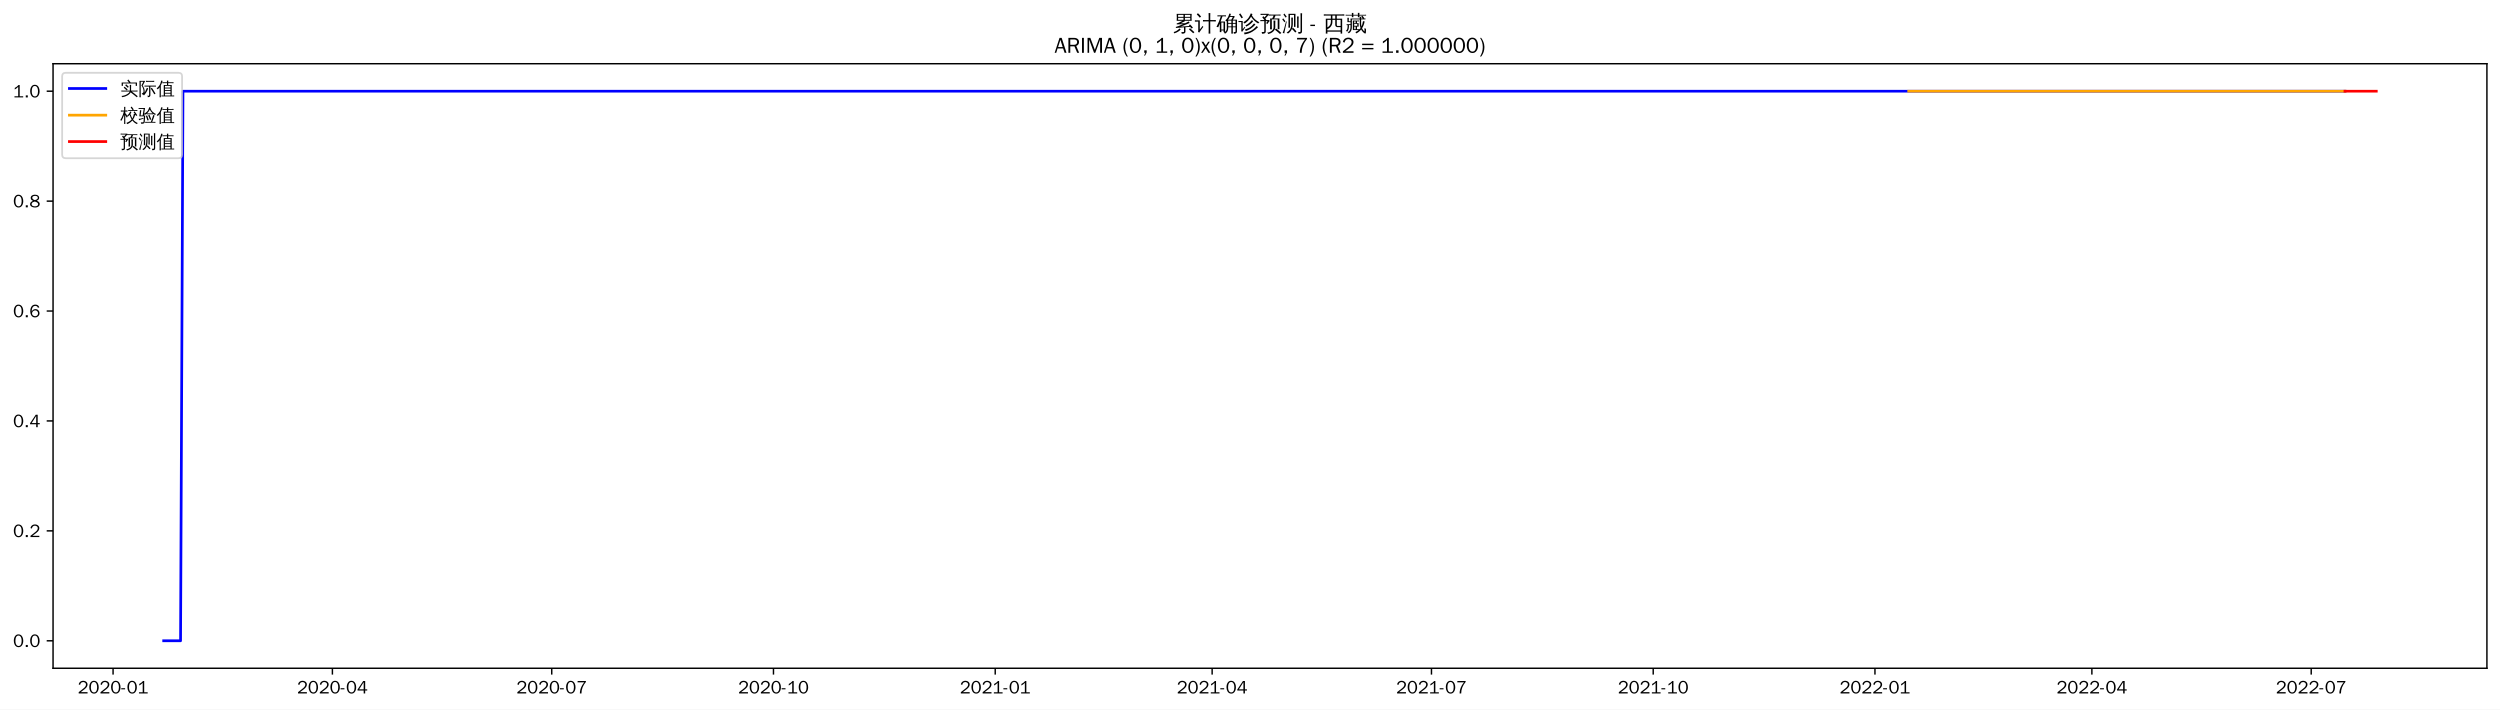
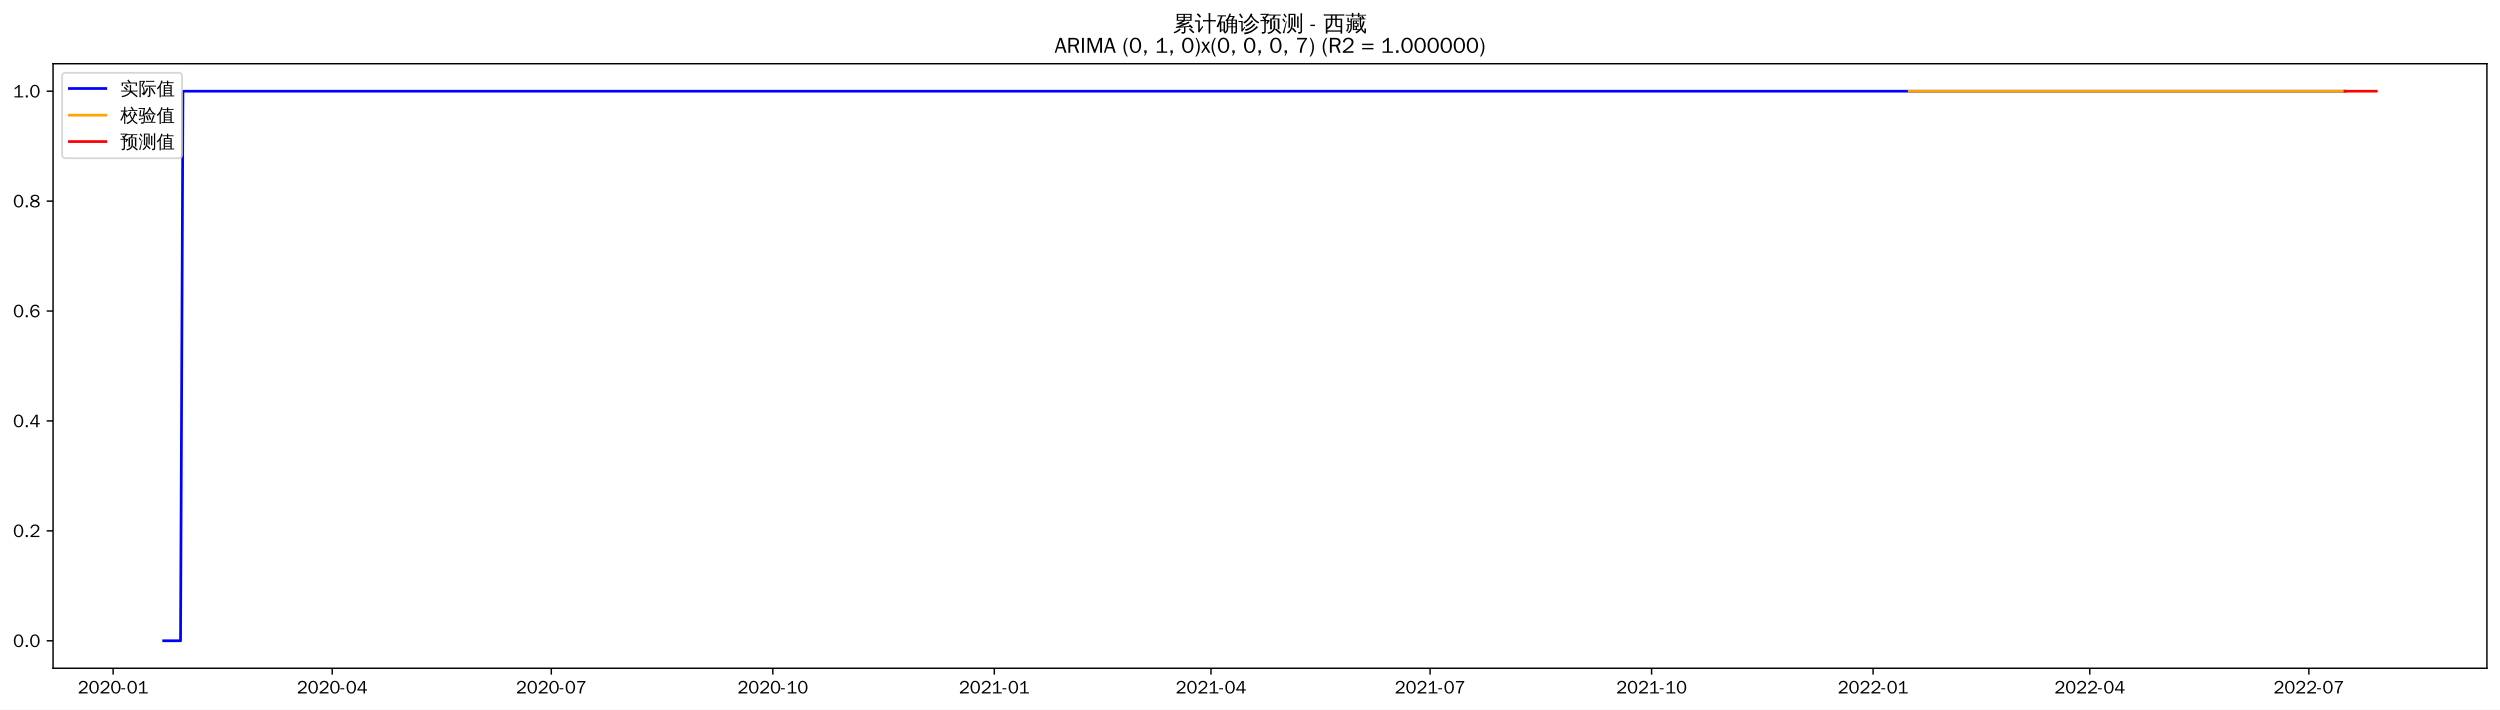
<svg xmlns="http://www.w3.org/2000/svg" xmlns:xlink="http://www.w3.org/1999/xlink" width="1375.592pt" height="390.418pt" viewBox="0 0 1375.592 390.418" version="1.1">
  <defs>
    <style type="text/css">*{stroke-linejoin: round; stroke-linecap: butt}</style>
  </defs>
  <g id="figure_1">
    <g id="patch_1">
      <path d="M 0 390.418  L 1375.592 390.418  L 1375.592 -0  L 0 -0  z " style="fill: #ffffff" />
    </g>
    <g id="axes_1">
      <g id="patch_2">
        <path d="M 29.192 367.701  L 1368.392 367.701  L 1368.392 35.061  L 29.192 35.061  z " style="fill: #ffffff" />
      </g>
      <g id="matplotlib.axis_1">
        <g id="xtick_1">
          <g id="line2d_1">
            <defs>
-               <path id="mdde2bc5fa4" d="M 0 0  L 0 3.5  " style="stroke: #000000; stroke-width: 0.8" />
+               <path id="mb33e4234ec" d="M 0 0  L 0 3.5  " style="stroke: #000000; stroke-width: 0.8" />
            </defs>
            <g>
-               <use xlink:href="#mdde2bc5fa4" x="62.215" y="367.701" style="stroke: #000000; stroke-width: 0.8" />
+               <use xlink:href="#mb33e4234ec" x="62.245" y="367.701" style="stroke: #000000; stroke-width: 0.8" />
            </g>
          </g>
          <g id="text_1">
-             <g transform="translate(42.7248 381.5573)scale(0.1 -0.1)">
+             <g transform="translate(42.75511 381.5573)scale(0.1 -0.1)">
              <defs>
                <path id="WenQuanYiZenHei-32" d="M 3488 0  L 369 0  L 369 456  L 2150 1850  Q 2931 2463 2931 3144  Q 2931 3619 2488 3863  Q 2231 4013 1931 4013  Q 1425 4013 1113 3619  Q 894 3356 881 3013  L 369 3169  Q 531 3981 1213 4300  Q 1544 4456 1950 4456  Q 2631 4456 3088 4044  L 3225 3888  L 3350 3706  Q 3481 3444 3481 3144  Q 3481 2313 2519 1569  L 1069 456  L 3488 456  L 3488 0  z " transform="scale(0.015625)" />
                <path id="WenQuanYiZenHei-30" d="M 3581 2175  Q 3581 1288 3169 638  Q 2713 -63 1938 -63  Q 1025 -63 563 831  Q 256 1425 256 2188  Q 256 3188 700 3819  Q 1138 4456 1888 4456  Q 2863 4456 3306 3500  Q 3581 2925 3581 2175  z M 3019 2100  Q 3019 3356 2500 3806  L 2350 3919  Q 2144 4031 1888 4031  Q 1100 4031 888 2956  Q 819 2625 819 2225  Q 819 1013 1338 569  Q 1588 356 1938 356  Q 2675 356 2925 1294  Q 3019 1663 3019 2100  z " transform="scale(0.015625)" />
                <path id="WenQuanYiZenHei-2d" d="M 1363 1444  L 0 1444  L 0 1844  L 1363 1844  L 1363 1444  z " transform="scale(0.015625)" />
                <path id="WenQuanYiZenHei-31" d="M 3556 0  L 488 0  L 488 406  L 1800 406  L 1800 3725  Q 1231 3125 588 2788  L 588 3338  Q 1456 3781 1931 4388  L 2331 4388  L 2331 406  L 3556 406  L 3556 0  z " transform="scale(0.015625)" />
              </defs>
              <use xlink:href="#WenQuanYiZenHei-32" />
              <use xlink:href="#WenQuanYiZenHei-30" x="59.961" />
              <use xlink:href="#WenQuanYiZenHei-32" x="119.922" />
              <use xlink:href="#WenQuanYiZenHei-30" x="179.883" />
              <use xlink:href="#WenQuanYiZenHei-2d" x="239.844" />
              <use xlink:href="#WenQuanYiZenHei-30" x="269.824" />
              <use xlink:href="#WenQuanYiZenHei-31" x="329.785" />
            </g>
          </g>
        </g>
        <g id="xtick_2">
          <g id="line2d_2">
            <g>
-               <use xlink:href="#mdde2bc5fa4" x="182.899" y="367.701" style="stroke: #000000; stroke-width: 0.8" />
+               <use xlink:href="#mb33e4234ec" x="182.798" y="367.701" style="stroke: #000000; stroke-width: 0.8" />
            </g>
          </g>
          <g id="text_2">
-             <g transform="translate(163.4093 381.5573)scale(0.1 -0.1)">
+             <g transform="translate(163.3083 381.5573)scale(0.1 -0.1)">
              <defs>
                <path id="WenQuanYiZenHei-34" d="M 3631 1025  L 2913 1025  L 2913 0  L 2381 0  L 2381 1025  L 219 1025  L 219 1388  L 2225 4388  L 2913 4388  L 2913 1444  L 3631 1444  L 3631 1025  z M 2381 1444  L 2381 3963  L 788 1444  L 2381 1444  z " transform="scale(0.015625)" />
              </defs>
              <use xlink:href="#WenQuanYiZenHei-32" />
              <use xlink:href="#WenQuanYiZenHei-30" x="59.961" />
              <use xlink:href="#WenQuanYiZenHei-32" x="119.922" />
              <use xlink:href="#WenQuanYiZenHei-30" x="179.883" />
              <use xlink:href="#WenQuanYiZenHei-2d" x="239.844" />
              <use xlink:href="#WenQuanYiZenHei-30" x="269.824" />
              <use xlink:href="#WenQuanYiZenHei-34" x="329.785" />
            </g>
          </g>
        </g>
        <g id="xtick_3">
          <g id="line2d_3">
            <g>
-               <use xlink:href="#mdde2bc5fa4" x="303.584" y="367.701" style="stroke: #000000; stroke-width: 0.8" />
+               <use xlink:href="#mb33e4234ec" x="303.351" y="367.701" style="stroke: #000000; stroke-width: 0.8" />
            </g>
          </g>
          <g id="text_3">
-             <g transform="translate(284.0938 381.5573)scale(0.1 -0.1)">
+             <g transform="translate(283.8614 381.5573)scale(0.1 -0.1)">
              <defs>
                <path id="WenQuanYiZenHei-37" d="M 3400 4056  Q 1838 2175 1838 0  L 1275 0  Q 1269 1438 2056 2825  Q 2381 3400 2825 3913  L 444 3913  L 500 4388  L 3400 4388  L 3400 4056  z " transform="scale(0.015625)" />
              </defs>
              <use xlink:href="#WenQuanYiZenHei-32" />
              <use xlink:href="#WenQuanYiZenHei-30" x="59.961" />
              <use xlink:href="#WenQuanYiZenHei-32" x="119.922" />
              <use xlink:href="#WenQuanYiZenHei-30" x="179.883" />
              <use xlink:href="#WenQuanYiZenHei-2d" x="239.844" />
              <use xlink:href="#WenQuanYiZenHei-30" x="269.824" />
              <use xlink:href="#WenQuanYiZenHei-37" x="329.785" />
            </g>
          </g>
        </g>
        <g id="xtick_4">
          <g id="line2d_4">
            <g>
-               <use xlink:href="#mdde2bc5fa4" x="425.594" y="367.701" style="stroke: #000000; stroke-width: 0.8" />
+               <use xlink:href="#mb33e4234ec" x="425.229" y="367.701" style="stroke: #000000; stroke-width: 0.8" />
            </g>
          </g>
          <g id="text_4">
-             <g transform="translate(406.1045 381.5573)scale(0.1 -0.1)">
+             <g transform="translate(405.7394 381.5573)scale(0.1 -0.1)">
              <use xlink:href="#WenQuanYiZenHei-32" />
              <use xlink:href="#WenQuanYiZenHei-30" x="59.961" />
              <use xlink:href="#WenQuanYiZenHei-32" x="119.922" />
              <use xlink:href="#WenQuanYiZenHei-30" x="179.883" />
              <use xlink:href="#WenQuanYiZenHei-2d" x="239.844" />
              <use xlink:href="#WenQuanYiZenHei-31" x="269.824" />
              <use xlink:href="#WenQuanYiZenHei-30" x="329.785" />
            </g>
          </g>
        </g>
        <g id="xtick_5">
          <g id="line2d_5">
            <g>
-               <use xlink:href="#mdde2bc5fa4" x="547.605" y="367.701" style="stroke: #000000; stroke-width: 0.8" />
+               <use xlink:href="#mb33e4234ec" x="547.107" y="367.701" style="stroke: #000000; stroke-width: 0.8" />
            </g>
          </g>
          <g id="text_5">
-             <g transform="translate(528.1152 381.5573)scale(0.1 -0.1)">
+             <g transform="translate(527.6173 381.5573)scale(0.1 -0.1)">
              <use xlink:href="#WenQuanYiZenHei-32" />
              <use xlink:href="#WenQuanYiZenHei-30" x="59.961" />
              <use xlink:href="#WenQuanYiZenHei-32" x="119.922" />
              <use xlink:href="#WenQuanYiZenHei-31" x="179.883" />
              <use xlink:href="#WenQuanYiZenHei-2d" x="239.844" />
              <use xlink:href="#WenQuanYiZenHei-30" x="269.824" />
              <use xlink:href="#WenQuanYiZenHei-31" x="329.785" />
            </g>
          </g>
        </g>
        <g id="xtick_6">
          <g id="line2d_6">
            <g>
-               <use xlink:href="#mdde2bc5fa4" x="666.963" y="367.701" style="stroke: #000000; stroke-width: 0.8" />
+               <use xlink:href="#mb33e4234ec" x="666.336" y="367.701" style="stroke: #000000; stroke-width: 0.8" />
            </g>
          </g>
          <g id="text_6">
-             <g transform="translate(647.4735 381.5573)scale(0.1 -0.1)">
+             <g transform="translate(646.8457 381.5573)scale(0.1 -0.1)">
              <use xlink:href="#WenQuanYiZenHei-32" />
              <use xlink:href="#WenQuanYiZenHei-30" x="59.961" />
              <use xlink:href="#WenQuanYiZenHei-32" x="119.922" />
              <use xlink:href="#WenQuanYiZenHei-31" x="179.883" />
              <use xlink:href="#WenQuanYiZenHei-2d" x="239.844" />
              <use xlink:href="#WenQuanYiZenHei-30" x="269.824" />
              <use xlink:href="#WenQuanYiZenHei-34" x="329.785" />
            </g>
          </g>
        </g>
        <g id="xtick_7">
          <g id="line2d_7">
            <g>
-               <use xlink:href="#mdde2bc5fa4" x="787.648" y="367.701" style="stroke: #000000; stroke-width: 0.8" />
+               <use xlink:href="#mb33e4234ec" x="786.889" y="367.701" style="stroke: #000000; stroke-width: 0.8" />
            </g>
          </g>
          <g id="text_7">
-             <g transform="translate(768.158 381.5573)scale(0.1 -0.1)">
+             <g transform="translate(767.3989 381.5573)scale(0.1 -0.1)">
              <use xlink:href="#WenQuanYiZenHei-32" />
              <use xlink:href="#WenQuanYiZenHei-30" x="59.961" />
              <use xlink:href="#WenQuanYiZenHei-32" x="119.922" />
              <use xlink:href="#WenQuanYiZenHei-31" x="179.883" />
              <use xlink:href="#WenQuanYiZenHei-2d" x="239.844" />
              <use xlink:href="#WenQuanYiZenHei-30" x="269.824" />
              <use xlink:href="#WenQuanYiZenHei-37" x="329.785" />
            </g>
          </g>
        </g>
        <g id="xtick_8">
          <g id="line2d_8">
            <g>
-               <use xlink:href="#mdde2bc5fa4" x="909.658" y="367.701" style="stroke: #000000; stroke-width: 0.8" />
+               <use xlink:href="#mb33e4234ec" x="908.767" y="367.701" style="stroke: #000000; stroke-width: 0.8" />
            </g>
          </g>
          <g id="text_8">
-             <g transform="translate(890.1687 381.5573)scale(0.1 -0.1)">
+             <g transform="translate(889.2768 381.5573)scale(0.1 -0.1)">
              <use xlink:href="#WenQuanYiZenHei-32" />
              <use xlink:href="#WenQuanYiZenHei-30" x="59.961" />
              <use xlink:href="#WenQuanYiZenHei-32" x="119.922" />
              <use xlink:href="#WenQuanYiZenHei-31" x="179.883" />
              <use xlink:href="#WenQuanYiZenHei-2d" x="239.844" />
              <use xlink:href="#WenQuanYiZenHei-31" x="269.824" />
              <use xlink:href="#WenQuanYiZenHei-30" x="329.785" />
            </g>
          </g>
        </g>
        <g id="xtick_9">
          <g id="line2d_9">
            <g>
-               <use xlink:href="#mdde2bc5fa4" x="1031.669" y="367.701" style="stroke: #000000; stroke-width: 0.8" />
+               <use xlink:href="#mb33e4234ec" x="1030.645" y="367.701" style="stroke: #000000; stroke-width: 0.8" />
            </g>
          </g>
          <g id="text_9">
-             <g transform="translate(1012.179 381.5573)scale(0.1 -0.1)">
+             <g transform="translate(1011.155 381.5573)scale(0.1 -0.1)">
              <use xlink:href="#WenQuanYiZenHei-32" />
              <use xlink:href="#WenQuanYiZenHei-30" x="59.961" />
              <use xlink:href="#WenQuanYiZenHei-32" x="119.922" />
              <use xlink:href="#WenQuanYiZenHei-32" x="179.883" />
              <use xlink:href="#WenQuanYiZenHei-2d" x="239.844" />
              <use xlink:href="#WenQuanYiZenHei-30" x="269.824" />
              <use xlink:href="#WenQuanYiZenHei-31" x="329.785" />
            </g>
          </g>
        </g>
        <g id="xtick_10">
          <g id="line2d_10">
            <g>
-               <use xlink:href="#mdde2bc5fa4" x="1151.027" y="367.701" style="stroke: #000000; stroke-width: 0.8" />
+               <use xlink:href="#mb33e4234ec" x="1149.873" y="367.701" style="stroke: #000000; stroke-width: 0.8" />
            </g>
          </g>
          <g id="text_10">
-             <g transform="translate(1131.538 381.5573)scale(0.1 -0.1)">
+             <g transform="translate(1130.383 381.5573)scale(0.1 -0.1)">
              <use xlink:href="#WenQuanYiZenHei-32" />
              <use xlink:href="#WenQuanYiZenHei-30" x="59.961" />
              <use xlink:href="#WenQuanYiZenHei-32" x="119.922" />
              <use xlink:href="#WenQuanYiZenHei-32" x="179.883" />
              <use xlink:href="#WenQuanYiZenHei-2d" x="239.844" />
              <use xlink:href="#WenQuanYiZenHei-30" x="269.824" />
              <use xlink:href="#WenQuanYiZenHei-34" x="329.785" />
            </g>
          </g>
        </g>
        <g id="xtick_11">
          <g id="line2d_11">
            <g>
-               <use xlink:href="#mdde2bc5fa4" x="1271.712" y="367.701" style="stroke: #000000; stroke-width: 0.8" />
+               <use xlink:href="#mb33e4234ec" x="1270.426" y="367.701" style="stroke: #000000; stroke-width: 0.8" />
            </g>
          </g>
          <g id="text_11">
-             <g transform="translate(1252.222 381.5573)scale(0.1 -0.1)">
+             <g transform="translate(1250.936 381.5573)scale(0.1 -0.1)">
              <use xlink:href="#WenQuanYiZenHei-32" />
              <use xlink:href="#WenQuanYiZenHei-30" x="59.961" />
              <use xlink:href="#WenQuanYiZenHei-32" x="119.922" />
              <use xlink:href="#WenQuanYiZenHei-32" x="179.883" />
              <use xlink:href="#WenQuanYiZenHei-2d" x="239.844" />
              <use xlink:href="#WenQuanYiZenHei-30" x="269.824" />
              <use xlink:href="#WenQuanYiZenHei-37" x="329.785" />
            </g>
          </g>
        </g>
      </g>
      <g id="matplotlib.axis_2">
        <g id="ytick_1">
          <g id="line2d_12">
            <defs>
-               <path id="m1b44b0db4d" d="M 0 0  L -3.5 0  " style="stroke: #000000; stroke-width: 0.8" />
+               <path id="m14b1da4be9" d="M 0 0  L -3.5 0  " style="stroke: #000000; stroke-width: 0.8" />
            </defs>
            <g>
-               <use xlink:href="#m1b44b0db4d" x="29.192" y="352.581" style="stroke: #000000; stroke-width: 0.8" />
+               <use xlink:href="#m14b1da4be9" x="29.192" y="352.581" style="stroke: #000000; stroke-width: 0.8" />
            </g>
          </g>
          <g id="text_12">
            <g transform="translate(7.2 356.0091)scale(0.1 -0.1)">
              <defs>
                <path id="WenQuanYiZenHei-2e" d="M 1344 0  L 631 0  L 631 725  L 1344 725  L 1344 0  z " transform="scale(0.015625)" />
              </defs>
              <use xlink:href="#WenQuanYiZenHei-30" />
              <use xlink:href="#WenQuanYiZenHei-2e" x="59.961" />
              <use xlink:href="#WenQuanYiZenHei-30" x="89.941" />
            </g>
          </g>
        </g>
        <g id="ytick_2">
          <g id="line2d_13">
            <g>
-               <use xlink:href="#m1b44b0db4d" x="29.192" y="292.101" style="stroke: #000000; stroke-width: 0.8" />
+               <use xlink:href="#m14b1da4be9" x="29.192" y="292.101" style="stroke: #000000; stroke-width: 0.8" />
            </g>
          </g>
          <g id="text_13">
            <g transform="translate(7.2 295.5291)scale(0.1 -0.1)">
              <use xlink:href="#WenQuanYiZenHei-30" />
              <use xlink:href="#WenQuanYiZenHei-2e" x="59.961" />
              <use xlink:href="#WenQuanYiZenHei-32" x="89.941" />
            </g>
          </g>
        </g>
        <g id="ytick_3">
          <g id="line2d_14">
            <g>
-               <use xlink:href="#m1b44b0db4d" x="29.192" y="231.621" style="stroke: #000000; stroke-width: 0.8" />
+               <use xlink:href="#m14b1da4be9" x="29.192" y="231.621" style="stroke: #000000; stroke-width: 0.8" />
            </g>
          </g>
          <g id="text_14">
            <g transform="translate(7.2 235.0491)scale(0.1 -0.1)">
              <use xlink:href="#WenQuanYiZenHei-30" />
              <use xlink:href="#WenQuanYiZenHei-2e" x="59.961" />
              <use xlink:href="#WenQuanYiZenHei-34" x="89.941" />
            </g>
          </g>
        </g>
        <g id="ytick_4">
          <g id="line2d_15">
            <g>
-               <use xlink:href="#m1b44b0db4d" x="29.192" y="171.141" style="stroke: #000000; stroke-width: 0.8" />
+               <use xlink:href="#m14b1da4be9" x="29.192" y="171.141" style="stroke: #000000; stroke-width: 0.8" />
            </g>
          </g>
          <g id="text_15">
            <g transform="translate(7.2 174.5691)scale(0.1 -0.1)">
              <defs>
                <path id="WenQuanYiZenHei-36" d="M 3550 1431  Q 3550 725 3006 288  Q 2581 -63 1994 -63  Q 1013 -63 563 825  Q 288 1363 288 2081  Q 288 3294 856 3938  Q 1319 4456 2075 4456  Q 2969 4456 3363 3756  Q 3431 3631 3481 3481  L 2988 3350  Q 2750 3994 2075 4006  Q 1056 4006 844 2669  Q 794 2356 794 1981  L 806 1981  Q 1006 2506 1544 2744  Q 1819 2869 2119 2869  Q 2788 2869 3213 2375  Q 3550 1975 3550 1431  z M 3038 1406  Q 3038 1906 2656 2213  Q 2381 2431 2038 2431  Q 1525 2431 1181 2044  Q 919 1744 919 1356  Q 919 881 1344 581  Q 1631 375 1981 375  Q 2519 375 2838 781  Q 3038 1050 3038 1406  z " transform="scale(0.015625)" />
              </defs>
              <use xlink:href="#WenQuanYiZenHei-30" />
              <use xlink:href="#WenQuanYiZenHei-2e" x="59.961" />
              <use xlink:href="#WenQuanYiZenHei-36" x="89.941" />
            </g>
          </g>
        </g>
        <g id="ytick_5">
          <g id="line2d_16">
            <g>
-               <use xlink:href="#m1b44b0db4d" x="29.192" y="110.661" style="stroke: #000000; stroke-width: 0.8" />
+               <use xlink:href="#m14b1da4be9" x="29.192" y="110.661" style="stroke: #000000; stroke-width: 0.8" />
            </g>
          </g>
          <g id="text_16">
            <g transform="translate(7.2 114.0891)scale(0.1 -0.1)">
              <defs>
                <path id="WenQuanYiZenHei-38" d="M 3619 1175  Q 3619 431 2850 100  Q 2444 -63 1944 -63  Q 1231 -63 725 269  Q 225 594 225 1125  Q 225 1881 1269 2281  Q 719 2481 519 2938  Q 444 3119 444 3319  Q 444 4000 1144 4294  Q 1519 4456 1963 4456  Q 2669 4456 3094 4094  Q 3425 3813 3425 3369  Q 3425 2638 2575 2356  Q 3231 2056 3450 1725  Q 3619 1488 3619 1175  z M 2944 3344  Q 2944 3906 2288 4019  Q 2138 4044 1969 4044  Q 1438 4044 1163 3775  Q 1000 3613 1000 3375  Q 1000 2925 1594 2663  Q 1756 2588 1931 2550  Q 2581 2725 2788 2956  Q 2944 3125 2944 3344  z M 3075 1094  Q 3075 1738 1875 2050  Q 1094 1881 850 1463  Q 763 1313 763 1131  Q 763 569 1456 406  Q 1681 344 1944 344  Q 2519 344 2850 619  Q 3075 813 3075 1094  z " transform="scale(0.015625)" />
              </defs>
              <use xlink:href="#WenQuanYiZenHei-30" />
              <use xlink:href="#WenQuanYiZenHei-2e" x="59.961" />
              <use xlink:href="#WenQuanYiZenHei-38" x="89.941" />
            </g>
          </g>
        </g>
        <g id="ytick_6">
          <g id="line2d_17">
            <g>
-               <use xlink:href="#m1b44b0db4d" x="29.192" y="50.181" style="stroke: #000000; stroke-width: 0.8" />
+               <use xlink:href="#m14b1da4be9" x="29.192" y="50.181" style="stroke: #000000; stroke-width: 0.8" />
            </g>
          </g>
          <g id="text_17">
            <g transform="translate(7.2 53.60912)scale(0.1 -0.1)">
              <use xlink:href="#WenQuanYiZenHei-31" />
              <use xlink:href="#WenQuanYiZenHei-2e" x="59.961" />
              <use xlink:href="#WenQuanYiZenHei-30" x="89.941" />
            </g>
          </g>
        </g>
      </g>
      <g id="line2d_18">
-         <path d="M 90.065 352.581  L 99.348 352.581  L 100.675 50.181  L 1290.279 50.181  L 1290.279 50.181  " clip-path="url(#p02629dc70c)" style="fill: none; stroke: #0000ff; stroke-width: 1.5; stroke-linecap: square" />
+         <path d="M 90.065 352.581  L 99.338 352.581  L 100.663 50.181  L 1290.298 50.181  L 1290.298 50.181  " clip-path="url(#p48f93fe53a)" style="fill: none; stroke: #0000ff; stroke-width: 1.5; stroke-linecap: square" />
      </g>
      <g id="line2d_19">
-         <path d="M 1050.236 50.181  L 1290.279 50.181  L 1290.279 50.181  " clip-path="url(#p02629dc70c)" style="fill: none; stroke: #ffa500; stroke-width: 1.5; stroke-linecap: square" />
+         <path d="M 1050.516 50.181  L 1290.298 50.181  L 1290.298 50.181  " clip-path="url(#p48f93fe53a)" style="fill: none; stroke: #ffa500; stroke-width: 1.5; stroke-linecap: square" />
      </g>
      <g id="line2d_20">
-         <path d="M 1290.279 50.181  L 1291.605 50.181  L 1292.931 50.181  L 1294.257 50.181  L 1295.584 50.181  L 1296.91 50.181  L 1298.236 50.181  L 1299.562 50.181  L 1300.888 50.181  L 1302.215 50.181  L 1303.541 50.181  L 1304.867 50.181  L 1306.193 50.181  L 1307.519 50.181  " clip-path="url(#p02629dc70c)" style="fill: none; stroke: #ff0000; stroke-width: 1.5; stroke-linecap: square" />
+         <path d="M 1290.298 50.181  L 1291.622 50.181  L 1292.947 50.181  L 1294.272 50.181  L 1295.597 50.181  L 1296.921 50.181  L 1298.246 50.181  L 1299.571 50.181  L 1300.896 50.181  L 1302.22 50.181  L 1303.545 50.181  L 1304.87 50.181  L 1306.195 50.181  L 1307.519 50.181  " clip-path="url(#p48f93fe53a)" style="fill: none; stroke: #ff0000; stroke-width: 1.5; stroke-linecap: square" />
      </g>
      <g id="patch_3">
        <path d="M 29.192 367.701  L 29.192 35.061  " style="fill: none; stroke: #000000; stroke-width: 0.8; stroke-linejoin: miter; stroke-linecap: square" />
      </g>
      <g id="patch_4">
        <path d="M 1368.392 367.701  L 1368.392 35.061  " style="fill: none; stroke: #000000; stroke-width: 0.8; stroke-linejoin: miter; stroke-linecap: square" />
      </g>
      <g id="patch_5">
        <path d="M 29.192 367.701  L 1368.392 367.701  " style="fill: none; stroke: #000000; stroke-width: 0.8; stroke-linejoin: miter; stroke-linecap: square" />
      </g>
      <g id="patch_6">
        <path d="M 29.192 35.061  L 1368.392 35.061  " style="fill: none; stroke: #000000; stroke-width: 0.8; stroke-linejoin: miter; stroke-linecap: square" />
      </g>
      <g id="text_18">
        <g transform="translate(645.395 17.04188)scale(0.12 -0.12)">
          <defs>
            <path id="WenQuanYiZenHei-7d2f" d="M 5963 -681  Q 5363 -81 4706 456  L 5000 819  Q 5675 269 6294 -350  L 5963 -681  z M 1944 738  Q 2094 556 2281 413  Q 1575 -356 375 -706  Q 350 -481 200 -319  Q 725 -181 1122 69  Q 1519 319 1944 738  z M 3244 -169  L 3244 1063  L 869 881  L 850 1181  Q 1431 1325 2969 1988  L 1119 1931  L 1113 2231  Q 1350 2263 1862 2497  Q 2375 2731 2800 2988  L 1094 2988  Q 1169 4006 1094 5019  L 5506 5019  Q 5425 4006 5500 2988  L 3431 2988  Q 3475 2931 3525 2875  Q 2856 2494 2281 2256  L 3388 2269  L 3650 2288  Q 4338 2606 4650 2800  Q 4744 2563 4881 2344  Q 4644 2225 3975 1956  L 2269 1281  L 4444 1425  L 4813 1469  L 4681 1588  L 4988 1938  Q 5481 1500 5863 963  L 5481 694  Q 5300 950 5081 1188  L 4463 1163  L 3669 1100  L 3669 -250  Q 3669 -444 3488 -594  Q 3225 -819 2569 -813  Q 2638 -513 2431 -294  Q 2619 -319 2900 -322  Q 3181 -325 3212 -294  Q 3244 -263 3244 -169  z M 3513 4131  L 5081 4131  L 5081 4725  L 3513 4725  L 3513 4131  z M 3088 4131  L 3088 4725  L 1519 4725  L 1519 4131  L 3088 4131  z M 3513 3856  L 3513 3288  L 5081 3288  L 5081 3856  L 3513 3856  z M 3088 3856  L 1519 3856  L 1519 3288  L 3088 3288  L 3088 3856  z " transform="scale(0.015625)" />
            <path id="WenQuanYiZenHei-8ba1" d="M 4569 -769  Q 4313 -738 4056 -769  Q 4081 -294 4081 175  L 4081 2806  L 3213 2806  Q 2813 2806 2413 2788  Q 2438 3000 2413 3219  Q 2813 3200 3213 3200  L 4081 3200  L 4081 4313  Q 4081 4788 4056 5263  Q 4313 5231 4569 5263  Q 4550 4788 4550 4313  L 4550 3200  L 5381 3200  Q 5781 3200 6181 3219  Q 6163 3000 6181 2788  Q 5781 2806 5381 2806  L 4550 2806  L 4550 175  Q 4550 -294 4569 -769  z M 38 2725  Q 63 2931 38 3138  Q 419 3119 800 3119  L 1481 3119  L 1481 425  L 2044 1150  L 2250 1488  L 2525 1188  L 2313 950  L 1294 -488  L 963 -231  Q 1025 -94 1025 63  L 1025 2744  L 800 2744  Q 419 2744 38 2725  z M 1450 3913  Q 1094 4438 600 4831  L 913 5225  Q 1488 4769 1869 4194  L 1450 3913  z " transform="scale(0.015625)" />
            <path id="WenQuanYiZenHei-786e" d="M 4794 -769  Q 4563 -744 4331 -769  Q 4350 -344 4350 81  L 4350 1081  L 3419 1081  L 3419 788  Q 3419 225 3150 -194  Q 2881 -613 2456 -806  Q 2375 -569 2150 -444  Q 2531 -344 2765 -15  Q 3000 313 3000 788  L 2994 2919  L 2888 2813  Q 2769 3000 2563 3081  Q 3044 3494 3309 3969  Q 3575 4444 3763 5119  Q 3981 5044 4213 5013  Q 4144 4700 4025 4400  L 5238 4400  L 5306 4050  Q 5213 4031 5163 3947  Q 5113 3863 4813 3325  L 5994 3325  L 5994 -150  Q 5981 -519 5738 -656  Q 5469 -806 5069 -806  Q 5125 -525 4956 -294  Q 5100 -313 5290 -316  Q 5481 -319 5525 -278  Q 5569 -238 5569 25  L 5569 1081  L 4769 1081  L 4769 81  Q 4769 -344 4794 -769  z M 4769 1344  L 5569 1344  L 5569 2100  L 4769 2100  L 4769 1344  z M 4350 1344  L 4350 2100  L 3413 2100  L 3419 1344  L 4350 1344  z M 4769 2363  L 5569 2363  L 5569 3038  L 4769 3038  L 4769 2363  z M 4350 2363  L 4350 3038  L 3413 3038  L 3413 2363  L 4350 2363  z M 3375 3325  L 4350 3325  L 4344 3331  L 4775 4113  L 3894 4113  Q 3688 3700 3375 3325  z M 481 1069  Q 281 1194 -25 1188  Q 775 2750 1244 4294  L 869 4294  Q 563 4294 250 4275  Q 269 4438 250 4594  Q 563 4581 869 4581  L 2156 4581  Q 2463 4581 2775 4594  Q 2756 4438 2775 4275  Q 2463 4294 2156 4294  L 1744 4294  L 1181 2763  L 2494 2763  L 2494 -338  L 2050 -338  L 2050 156  L 1406 156  Q 1406 -94 1419 -350  Q 1181 -325 938 -350  Q 956 75 956 500  L 956 2181  L 769 1713  Q 631 1388 481 1069  z M 2050 2475  L 1400 2475  L 1400 425  L 2050 425  L 2050 2475  z " transform="scale(0.015625)" />
            <path id="WenQuanYiZenHei-8bca" d="M 5369 1456  Q 5556 1256 5775 1100  Q 5038 344 4081 -225  Q 3106 -819 1788 -1006  Q 1788 -725 1631 -500  Q 3363 -306 4406 519  Q 4919 956 5369 1456  z M 4594 2219  Q 4781 2031 5013 1881  Q 3625 394 2150 -25  Q 2113 250 1913 444  Q 2475 594 3015 850  Q 3556 1106 3919 1463  Q 4275 1819 4594 2219  z M 3969 3188  Q 4150 3013 4356 2881  Q 3625 1913 2306 1275  Q 2244 1500 2056 1644  Q 2619 1900 3053 2256  Q 3488 2613 3969 3188  z M 5813 2194  Q 4525 2913 3731 4188  Q 2919 2844 1813 2163  Q 1700 2413 1456 2550  Q 1950 2844 2400 3231  Q 2850 3619 3113 4063  Q 3413 4581 3644 5163  Q 3881 5038 4144 4963  Q 4056 4775 3963 4594  Q 4325 3919 4844 3441  Q 5363 2963 6175 2538  Q 5931 2431 5813 2194  z M 31 2613  Q 50 2775 31 2938  Q 325 2925 619 2925  L 1275 2925  L 1275 506  L 1675 1006  L 1831 1250  L 2038 1013  L 1881 838  L 1100 -256  L 825 -25  Q 869 81 869 200  L 869 2625  L 31 2613  z M 950 3713  Q 606 4325 200 4881  L 556 5163  Q 981 4588 1338 3944  L 950 3713  z " transform="scale(0.015625)" />
            <path id="WenQuanYiZenHei-9884" d="M 1206 19  L 1206 2888  L 669 2888  Q 356 2888 50 2869  Q 63 3044 50 3213  Q 363 3194 669 3194  L 1250 3194  Q 950 3631 606 4031  L 963 4338  L 1263 3975  L 1913 4719  L 731 4719  Q 419 4719 106 4706  Q 125 4875 106 5044  Q 419 5031 731 5031  L 2481 5031  L 2544 4663  Q 2394 4613 2256 4466  Q 2119 4319 1525 3631  Q 1656 3444 1788 3250  L 1700 3194  L 2700 3194  L 2763 2825  Q 2656 2819 2613 2763  L 2100 2038  L 1750 2288  L 2175 2888  L 1638 2888  L 1638 -150  Q 1638 -525 1363 -669  Q 1075 -819 525 -813  Q 594 -513 388 -294  Q 575 -313 837 -316  Q 1100 -319 1153 -272  Q 1206 -225 1206 19  z M 5813 -888  Q 5100 -225 4306 375  L 4669 719  Q 5481 106 6219 -575  L 5813 -888  z M 2375 -906  Q 2294 -631 2025 -506  Q 2769 -431 3353 19  Q 3938 469 3938 1069  L 3938 2200  Q 3938 2625 3913 3050  Q 4188 3025 4456 3050  Q 4431 2625 4431 2200  L 4431 1069  Q 4431 681 4225 319  Q 3644 -606 2375 -906  z M 3444 488  Q 3169 513 2894 488  Q 2919 913 2919 1338  L 2919 3675  Q 3219 3675 3525 3675  Q 3750 4013 3931 4525  L 3238 4525  Q 2888 4525 2538 4513  Q 2556 4669 2538 4831  Q 2888 4813 3238 4813  L 5313 4813  Q 5663 4813 6006 4831  Q 5988 4669 6006 4513  Q 5663 4525 5313 4525  L 4481 4525  Q 4388 4088 4088 3675  L 5644 3675  L 5644 513  L 5144 513  L 5144 3388  L 3894 3388  L 3875 3363  Q 3863 3375 3844 3388  Q 3631 3388 3413 3388  L 3419 1338  Q 3419 913 3444 488  z " transform="scale(0.015625)" />
            <path id="WenQuanYiZenHei-6d4b" d="M 5450 138  L 5450 4306  Q 5450 4750 5425 5188  Q 5663 5163 5906 5188  Q 5881 4750 5881 4306  L 5881 -38  Q 5888 -569 5519 -719  Q 5194 -831 4825 -813  Q 4894 -519 4694 -281  Q 4869 -306 5094 -309  Q 5319 -313 5384 -256  Q 5450 -200 5450 138  z M 4900 938  Q 4663 963 4419 938  Q 4444 1375 4444 1819  L 4444 3381  Q 4444 3819 4419 4263  Q 4663 4238 4900 4263  Q 4875 3819 4875 3381  L 4875 1819  Q 4875 1375 4900 938  z M 2750 2025  L 2750 3038  Q 2750 3481 2725 3919  Q 2963 3894 3206 3919  Q 3181 3481 3181 3038  L 3181 2025  Q 3181 1263 2919 625  L 3231 956  Q 3781 431 4256 -150  L 3888 -456  Q 3431 106 2906 600  Q 2531 -288 1738 -769  Q 1606 -519 1338 -450  Q 1988 -156 2369 478  Q 2750 1113 2750 2025  z M 2363 969  Q 2119 994 1881 969  Q 1906 1406 1906 1850  L 1906 5038  L 3956 5031  L 3956 1200  L 3525 1200  L 3525 4713  L 2338 4713  L 2338 1850  Q 2338 1406 2363 969  z M 663 -738  Q 481 -588 206 -575  Q 400 -69 606 581  Q 813 1231 1200 2838  L 1381 2706  L 875 338  L 663 -738  z M 1006 2856  L 731 2550  L 75 3400  L 350 3713  L 1006 2856  z M 1088 3913  Q 781 4388 425 4800  L 694 5125  Q 1069 4688 1388 4188  L 1088 3913  z " transform="scale(0.015625)" />
            <path id="WenQuanYiZenHei-20" transform="scale(0.015625)" />
            <path id="WenQuanYiZenHei-897f" d="M 700 3606  L 2188 3606  L 2188 4513  L 844 4513  Q 481 4513 113 4494  Q 138 4694 113 4888  Q 481 4869 844 4869  L 5406 4869  Q 5769 4869 6138 4888  Q 6113 4694 6138 4494  Q 5769 4513 5406 4513  L 3925 4513  L 3925 3606  L 5506 3606  L 5506 -763  L 5050 -763  L 5050 -200  L 1169 -200  Q 1175 -488 1188 -775  Q 938 -750 694 -775  Q 713 -319 713 144  L 700 3606  z M 3475 3250  L 2638 3250  L 2638 2663  Q 2638 1950 2234 1378  Q 1831 806 1188 556  Q 1175 594 1163 631  L 1163 163  L 5050 163  L 5050 1119  L 4144 1119  Q 3869 1119 3672 1312  Q 3475 1506 3475 1781  L 3475 3250  z M 3925 3250  L 3925 1781  Q 3925 1656 3987 1565  Q 4050 1475 4150 1475  L 5050 1475  L 5050 3250  L 3925 3250  z M 2188 3250  L 1156 3250  L 1163 1063  Q 1625 1269 1906 1700  Q 2188 2131 2188 2663  L 2188 3250  z M 3475 3606  L 3475 4513  L 2638 4513  L 2638 3606  L 3475 3606  z " transform="scale(0.015625)" />
            <path id="WenQuanYiZenHei-85cf" d="M 4781 1294  Q 5088 2000 5213 2869  Q 5450 2819 5694 2819  Q 5531 1719 4938 800  Q 5181 213 5663 -169  Q 5663 331 5638 825  Q 5831 681 6075 688  Q 6125 69 6056 -544  Q 6044 -700 5900 -750  Q 5819 -775 5744 -731  Q 5056 -300 4675 438  Q 4075 -319 3250 -725  Q 3169 -488 2969 -344  Q 3488 -100 3931 263  L 2244 263  L 2238 3063  L 2638 3063  L 2638 3050  Q 2638 3050 3588 3050  Q 3819 3050 4050 3063  Q 4038 2938 4050 2813  L 3456 2825  L 3456 2306  L 3938 2306  L 3938 1288  Q 3694 1288 3456 1288  L 3456 519  L 4200 519  L 4200 513  Q 4363 675 4494 844  Q 4269 1488 4269 2269  L 4269 3400  L 1956 3400  L 1950 1094  Q 1938 169 1469 -338  Q 1288 -550 1038 -694  Q 938 -475 713 -381  Q 1531 -50 1556 1094  L 1556 1725  L 1088 1725  L 1088 1250  Q 1088 350 569 -219  Q 419 -38 181 6  Q 694 406 694 1250  L 694 1725  Q 550 1719 406 1713  Q 425 1856 406 1994  Q 663 1981 919 1981  L 1556 1981  L 1556 2600  L 650 2600  L 650 3050  Q 650 3450 631 3856  Q 850 3831 1069 3856  Q 1044 3450 1044 3050  L 1044 2856  L 1556 2856  L 1556 3656  L 4263 3656  L 4256 4156  Q 4475 4131 4694 4156  L 4681 3656  L 5144 3656  L 4706 4206  L 5050 4475  L 5594 3781  L 5431 3656  L 5950 3669  Q 5938 3525 5950 3388  Q 5694 3400 5438 3400  L 4681 3400  L 4663 2275  Q 4675 1769 4781 1294  z M 3056 1288  L 2644 1288  L 2644 519  L 3056 519  L 3056 1288  z M 3544 2081  L 2638 2081  L 2644 1519  L 3544 1519  L 3544 2081  z M 3056 2306  L 3056 2825  L 2638 2825  Q 2638 2569 2638 2306  L 3056 2306  z M 4175 4044  Q 3938 4063 3706 4044  Q 3725 4288 3725 4519  L 2381 4519  Q 2388 4281 2400 4044  Q 2169 4063 1938 4044  Q 1950 4288 1956 4519  L 719 4519  Q 419 4519 119 4506  Q 131 4638 119 4763  Q 419 4750 719 4750  L 1956 4750  Q 1950 5025 1938 5294  Q 2169 5275 2400 5294  Q 2381 5019 2381 4750  L 3725 4750  Q 3725 5031 3706 5306  Q 3938 5288 4175 5306  Q 4156 5025 4150 4750  L 5531 4750  Q 5831 4750 6131 4763  Q 6119 4638 6131 4506  Q 5831 4519 5531 4519  L 4156 4519  Q 4156 4281 4175 4044  z " transform="scale(0.015625)" />
          </defs>
          <use xlink:href="#WenQuanYiZenHei-7d2f" />
          <use xlink:href="#WenQuanYiZenHei-8ba1" x="100" />
          <use xlink:href="#WenQuanYiZenHei-786e" x="200" />
          <use xlink:href="#WenQuanYiZenHei-8bca" x="300" />
          <use xlink:href="#WenQuanYiZenHei-9884" x="400" />
          <use xlink:href="#WenQuanYiZenHei-6d4b" x="500" />
          <use xlink:href="#WenQuanYiZenHei-20" x="600" />
          <use xlink:href="#WenQuanYiZenHei-2d" x="629.98" />
          <use xlink:href="#WenQuanYiZenHei-20" x="659.961" />
          <use xlink:href="#WenQuanYiZenHei-897f" x="689.941" />
          <use xlink:href="#WenQuanYiZenHei-85cf" x="789.941" />
        </g>
        <g transform="translate(580.1844 29.061)scale(0.12 -0.12)">
          <defs>
            <path id="WenQuanYiZenHei-41" d="M 3550 0  L 2988 0  L 2550 1281  L 919 1281  L 531 0  L 69 0  L 1494 4388  L 2125 4388  L 3550 0  z M 2425 1694  L 1756 3800  L 1075 1694  L 2425 1694  z " transform="scale(0.015625)" />
            <path id="WenQuanYiZenHei-52" d="M 3675 0  L 3100 0  L 2288 1900  L 1069 1900  L 1069 0  L 519 0  L 519 4388  L 2163 4388  Q 3006 4388 3400 3900  Q 3581 3663 3625 3325  Q 3631 3250 3631 3163  Q 3631 2594 3219 2244  Q 3038 2100 2813 2038  L 3675 0  z M 3081 3169  Q 3081 3825 2356 3906  Q 2263 3919 2163 3919  L 1069 3919  L 1069 2350  L 2100 2350  Q 2906 2350 3044 2919  Q 3081 3031 3081 3169  z " transform="scale(0.015625)" />
            <path id="WenQuanYiZenHei-49" d="M 1100 0  L 550 0  L 550 4388  L 1100 4388  L 1100 0  z " transform="scale(0.015625)" />
            <path id="WenQuanYiZenHei-4d" d="M 4756 0  L 4206 0  L 4206 3831  L 4181 3831  L 2788 0  L 2419 0  L 1000 3831  L 975 3831  L 975 0  L 513 0  L 513 4388  L 1331 4388  L 2656 875  L 3950 4388  L 4756 4388  L 4756 0  z " transform="scale(0.015625)" />
            <path id="WenQuanYiZenHei-28" d="M 1606 -1094  L 1275 -1094  Q 475 -100 338 1231  Q 319 1438 319 1656  Q 319 3031 1156 4244  Q 1213 4313 1269 4388  L 1600 4388  Q 806 3169 794 1681  Q 794 188 1606 -1094  z " transform="scale(0.015625)" />
            <path id="WenQuanYiZenHei-2c" d="M 1363 75  L 881 -825  L 606 -825  L 994 0  L 656 0  L 656 738  L 1363 738  L 1363 75  z " transform="scale(0.015625)" />
            <path id="WenQuanYiZenHei-29" d="M 1600 1656  Q 1600 306 869 -788  Q 769 -950 644 -1094  L 313 -1094  Q 1125 188 1125 1681  Q 1125 3169 338 4363  Q 325 4375 319 4388  L 650 4388  Q 1525 3231 1594 1863  Q 1600 1763 1600 1656  z " transform="scale(0.015625)" />
            <path id="WenQuanYiZenHei-78" d="M 2806 0  L 2213 0  L 1394 1319  L 544 0  L 50 0  L 1144 1681  L 163 3250  L 744 3250  L 1431 2138  L 2144 3250  L 2631 3250  L 1681 1794  L 2806 0  z " transform="scale(0.015625)" />
            <path id="WenQuanYiZenHei-3d" d="M 3569 2256  L 263 2256  L 263 2675  L 3569 2675  L 3569 2256  z M 3569 1019  L 263 1019  L 263 1431  L 3569 1431  L 3569 1019  z " transform="scale(0.015625)" />
          </defs>
          <use xlink:href="#WenQuanYiZenHei-41" />
          <use xlink:href="#WenQuanYiZenHei-52" x="55.957" />
          <use xlink:href="#WenQuanYiZenHei-49" x="117.871" />
          <use xlink:href="#WenQuanYiZenHei-4d" x="143.848" />
          <use xlink:href="#WenQuanYiZenHei-41" x="225.781" />
          <use xlink:href="#WenQuanYiZenHei-20" x="281.738" />
          <use xlink:href="#WenQuanYiZenHei-28" x="311.719" />
          <use xlink:href="#WenQuanYiZenHei-30" x="341.699" />
          <use xlink:href="#WenQuanYiZenHei-2c" x="401.66" />
          <use xlink:href="#WenQuanYiZenHei-20" x="431.641" />
          <use xlink:href="#WenQuanYiZenHei-31" x="461.621" />
          <use xlink:href="#WenQuanYiZenHei-2c" x="521.582" />
          <use xlink:href="#WenQuanYiZenHei-20" x="551.562" />
          <use xlink:href="#WenQuanYiZenHei-30" x="581.543" />
          <use xlink:href="#WenQuanYiZenHei-29" x="641.504" />
          <use xlink:href="#WenQuanYiZenHei-78" x="671.484" />
          <use xlink:href="#WenQuanYiZenHei-28" x="715.43" />
          <use xlink:href="#WenQuanYiZenHei-30" x="745.41" />
          <use xlink:href="#WenQuanYiZenHei-2c" x="805.371" />
          <use xlink:href="#WenQuanYiZenHei-20" x="835.352" />
          <use xlink:href="#WenQuanYiZenHei-30" x="865.332" />
          <use xlink:href="#WenQuanYiZenHei-2c" x="925.293" />
          <use xlink:href="#WenQuanYiZenHei-20" x="955.273" />
          <use xlink:href="#WenQuanYiZenHei-30" x="985.254" />
          <use xlink:href="#WenQuanYiZenHei-2c" x="1045.215" />
          <use xlink:href="#WenQuanYiZenHei-20" x="1075.195" />
          <use xlink:href="#WenQuanYiZenHei-37" x="1105.176" />
          <use xlink:href="#WenQuanYiZenHei-29" x="1165.137" />
          <use xlink:href="#WenQuanYiZenHei-20" x="1195.117" />
          <use xlink:href="#WenQuanYiZenHei-28" x="1225.098" />
          <use xlink:href="#WenQuanYiZenHei-52" x="1255.078" />
          <use xlink:href="#WenQuanYiZenHei-32" x="1316.992" />
          <use xlink:href="#WenQuanYiZenHei-20" x="1376.953" />
          <use xlink:href="#WenQuanYiZenHei-3d" x="1406.934" />
          <use xlink:href="#WenQuanYiZenHei-20" x="1466.895" />
          <use xlink:href="#WenQuanYiZenHei-31" x="1496.875" />
          <use xlink:href="#WenQuanYiZenHei-2e" x="1556.836" />
          <use xlink:href="#WenQuanYiZenHei-30" x="1586.816" />
          <use xlink:href="#WenQuanYiZenHei-30" x="1646.777" />
          <use xlink:href="#WenQuanYiZenHei-30" x="1706.738" />
          <use xlink:href="#WenQuanYiZenHei-30" x="1766.699" />
          <use xlink:href="#WenQuanYiZenHei-30" x="1826.66" />
          <use xlink:href="#WenQuanYiZenHei-30" x="1886.621" />
          <use xlink:href="#WenQuanYiZenHei-29" x="1946.582" />
        </g>
      </g>
      <g id="legend_1">
        <g id="patch_7">
          <path d="M 36.192 87.056  L 98.192 87.056  Q 100.192 87.056 100.192 85.056  L 100.192 42.061  Q 100.192 40.061 98.192 40.061  L 36.192 40.061  Q 34.192 40.061 34.192 42.061  L 34.192 85.056  Q 34.192 87.056 36.192 87.056  z " style="fill: #ffffff; opacity: 0.8; stroke: #cccccc; stroke-linejoin: miter" />
        </g>
        <g id="line2d_21">
          <path d="M 38.192 48.695  L 48.192 48.695  L 58.192 48.695  " style="fill: none; stroke: #0000ff; stroke-width: 1.5; stroke-linecap: square" />
        </g>
        <g id="text_19">
          <g transform="translate(66.19219 52.19537)scale(0.1 -0.1)">
            <defs>
              <path id="WenQuanYiZenHei-5b9e" d="M 1025 1175  Q 694 1175 356 1163  Q 375 1344 356 1525  Q 694 1506 1025 1506  L 3363 1506  L 3363 2625  Q 3363 3075 3338 3519  Q 3581 3494 3825 3519  Q 3800 3075 3800 2625  L 3800 1506  L 5406 1506  Q 5744 1506 6075 1525  Q 6056 1344 6075 1163  Q 5744 1175 5406 1175  L 4038 1175  L 4981 456  L 6131 -488  L 5819 -856  L 4681 75  L 3638 875  Q 3313 231 2475 -231  Q 1638 -694 700 -825  Q 638 -519 344 -400  Q 1450 -319 2406 244  Q 3113 656 3300 1175  L 1025 1175  z M 2263 1581  Q 1763 2081 1200 2513  L 1494 2894  Q 2081 2444 2600 1919  L 2263 1581  z M 2638 2500  Q 2219 2963 1731 3363  L 2044 3738  Q 2556 3313 3000 2819  L 2638 2500  z M 919 3156  L 481 3156  L 481 4344  L 3069 4344  Q 2794 4731 2469 5081  L 2825 5413  Q 3256 4944 3613 4413  L 3513 4344  L 5869 4344  L 5869 3156  L 5425 3156  L 5425 4013  L 919 4013  L 919 3156  z " transform="scale(0.015625)" />
              <path id="WenQuanYiZenHei-9645" d="M 6000 431  L 5569 194  L 4963 1219  L 4313 2219  L 4719 2494  L 5375 1481  L 6000 431  z M 2956 2450  Q 3181 2344 3419 2294  Q 3006 1038 1944 -188  Q 1794 -6 1569 56  Q 2069 600 2372 1156  Q 2675 1713 2956 2450  z M 3750 25  L 3750 2913  L 2819 2913  Q 2475 2913 2125 2894  Q 2144 3081 2125 3269  Q 2475 3256 2819 3256  L 5469 3256  Q 5819 3256 6163 3269  Q 6144 3081 6163 2894  Q 5813 2913 5469 2913  L 4194 2913  L 4194 -144  Q 4194 -725 3456 -813  L 3263 -825  Q 3325 -506 3125 -250  Q 3250 -281 3394 -306  Q 3663 -313 3706 -272  Q 3750 -231 3750 25  z M 5544 4950  Q 5525 4756 5544 4569  Q 5194 4588 4844 4588  L 3325 4588  Q 2975 4588 2625 4569  Q 2644 4756 2625 4950  Q 2975 4931 3325 4931  L 4844 4931  Q 5194 4931 5544 4950  z M 819 -850  Q 581 -825 344 -850  Q 369 -419 369 19  L 363 4938  L 2256 4938  L 2256 4625  Q 2150 4513 2075 4375  L 1481 3238  Q 2181 2319 2181 1156  Q 2144 400 1569 163  L 1406 88  Q 1288 300 1138 481  Q 1294 538 1450 606  Q 1763 744 1794 1156  Q 1794 1744 1600 2300  Q 1406 2856 1038 3313  L 1725 4625  L 788 4625  L 794 19  Q 794 -419 819 -850  z " transform="scale(0.015625)" />
              <path id="WenQuanYiZenHei-503c" d="M 6175 -219  Q 6156 -388 6175 -556  Q 5863 -544 5550 -544  L 2313 -544  Q 2000 -544 1688 -556  Q 1706 -388 1688 -219  L 2506 -231  L 2506 3469  L 3644 3469  L 3644 4119  L 2638 4119  Q 2325 4119 2013 4100  Q 2031 4269 2013 4438  Q 2325 4425 2638 4425  L 3638 4425  Q 3638 4719 3619 5013  Q 3856 4988 4094 5013  Q 4075 4719 4075 4425  L 5344 4425  Q 5650 4425 5963 4438  Q 5950 4269 5963 4100  Q 5656 4119 5344 4119  L 4069 4119  L 4069 3469  L 5300 3469  L 5300 -231  L 5550 -231  Q 5863 -231 6175 -219  z M 4869 2556  L 4869 3156  L 2931 3156  Q 2931 2850 2931 2556  L 4869 2556  z M 4869 1669  L 4869 2250  L 2931 2250  L 2931 1669  L 4869 1669  z M 4869 731  L 4869 1363  L 2931 1363  L 2931 731  L 4869 731  z M 4869 -231  L 4869 425  L 2931 425  L 2931 -231  L 4869 -231  z M 2106 4925  Q 1856 4075 1463 3338  L 1463 31  Q 1463 -413 1481 -850  Q 1256 -825 1031 -850  Q 1050 -413 1050 31  L 1050 2681  Q 750 2269 375 1931  Q 238 2156 0 2256  Q 331 2544 619 2875  Q 1094 3425 1300 3950  Q 1494 4469 1625 5050  Q 1850 4963 2106 4925  z " transform="scale(0.015625)" />
            </defs>
            <use xlink:href="#WenQuanYiZenHei-5b9e" />
            <use xlink:href="#WenQuanYiZenHei-9645" x="100" />
            <use xlink:href="#WenQuanYiZenHei-503c" x="200" />
          </g>
        </g>
        <g id="line2d_22">
          <path d="M 38.192 63.373  L 48.192 63.373  L 58.192 63.373  " style="fill: none; stroke: #ffa500; stroke-width: 1.5; stroke-linecap: square" />
        </g>
        <g id="text_20">
          <g transform="translate(66.19219 66.8735)scale(0.1 -0.1)">
            <defs>
              <path id="WenQuanYiZenHei-6821" d="M 5256 2463  Q 5025 1475 4494 706  Q 5125 -94 6175 -544  Q 5950 -663 5850 -900  Q 4906 -494 4250 381  Q 3931 0 3475 -350  Q 3019 -700 2388 -919  Q 2338 -656 2138 -475  Q 3306 -69 4006 738  Q 3563 1444 3300 2331  Q 3050 2050 2706 1800  Q 2606 2000 2406 2106  Q 2900 2444 3181 2938  Q 3350 3225 3488 3538  Q 3700 3431 3925 3369  Q 3763 2894 3425 2475  L 3650 2531  Q 3888 1675 4244 1075  Q 4469 1444 4603 1937  Q 4738 2431 4775 2688  Q 4963 2644 5150 2625  Q 4919 2969 4663 3294  L 5038 3588  Q 5544 2925 5975 2213  L 5569 1969  L 5256 2463  z M 6006 4050  Q 5988 3881 6006 3713  Q 5694 3725 5381 3725  L 3413 3725  Q 3100 3725 2788 3713  Q 2806 3881 2788 4050  Q 3100 4031 3413 4031  L 4325 4031  Q 4019 4525 3644 4969  L 4000 5275  Q 4413 4788 4750 4244  L 4406 4031  L 5381 4031  Q 5694 4031 6006 4050  z M 406 263  Q 238 431 -25 469  Q 194 825 466 1337  Q 738 1850 925 2406  Q 1113 2963 1256 3519  L 825 3519  Q 506 3519 188 3500  Q 206 3700 188 3900  Q 506 3881 825 3881  L 1363 3881  L 1363 4263  Q 1363 4719 1338 5175  Q 1556 5150 1775 5175  Q 1756 4719 1756 4263  L 1756 3881  L 2525 3900  Q 2506 3700 2525 3500  L 1756 3519  L 1756 2738  L 1931 2881  Q 2306 2300 2613 1650  L 2231 1413  Q 2081 1725 1919 2019  L 1756 2300  L 1756 69  Q 1756 -388 1775 -850  Q 1556 -825 1338 -850  Q 1363 -388 1363 69  L 1363 2438  Q 925 1144 406 263  z " transform="scale(0.015625)" />
              <path id="WenQuanYiZenHei-9a8c" d="M 5981 -106  Q 5963 -275 5981 -444  Q 5669 -431 5356 -431  L 2969 -431  Q 2656 -431 2350 -444  Q 2363 -275 2350 -106  Q 2656 -125 2969 -125  L 4369 -125  Q 4600 431 4881 1288  L 5206 2300  Q 5425 2206 5663 2163  Q 5375 1188 4831 -125  L 5356 -125  Q 5669 -125 5981 -106  z M 4063 594  Q 3788 1425 3425 2219  L 3856 2419  Q 4225 1600 4513 744  L 4063 594  z M 3163 363  Q 2931 1200 2613 2006  L 3056 2175  Q 3381 1350 3619 488  L 3163 363  z M 4581 2550  L 3513 2550  Q 3200 2550 2888 2538  Q 2900 2663 2894 2769  Q 2569 2488 2206 2300  Q 2113 2550 1894 2700  Q 2488 2975 2975 3463  Q 3269 3756 3394 4006  Q 3644 4513 3794 5063  Q 4038 4975 4294 4931  Q 4250 4806 4206 4681  Q 4475 3888 5025 3388  Q 5519 2938 6169 2650  Q 5938 2538 5838 2300  Q 5513 2456 5200 2700  Q 5200 2619 5206 2538  Q 4894 2550 4581 2550  z M 3513 2863  L 4994 2869  Q 4344 3438 3988 4194  Q 3594 3406 3013 2869  Q 3263 2863 3513 2863  z M 206 444  Q 188 756 44 963  Q 319 956 650 1003  Q 981 1050 1731 1281  L 1738 1006  Q 800 719 206 444  z M 525 4000  Q 744 3950 994 3944  Q 925 3519 875 3081  L 763 2144  L 1475 2144  L 1831 4444  L 663 4444  Q 350 4444 38 4431  Q 56 4600 38 4769  Q 350 4756 663 4756  L 2313 4756  L 1913 2144  L 2375 2144  L 2200 -200  Q 2188 -425 1988 -588  Q 1694 -800 1181 -788  L 944 -788  Q 1000 -450 788 -269  Q 1013 -294 1334 -287  Q 1656 -281 1715 -243  Q 1775 -206 1781 -50  L 1925 1831  L 294 1831  L 444 3131  Q 500 3569 525 4000  z " transform="scale(0.015625)" />
            </defs>
            <use xlink:href="#WenQuanYiZenHei-6821" />
            <use xlink:href="#WenQuanYiZenHei-9a8c" x="100" />
            <use xlink:href="#WenQuanYiZenHei-503c" x="200" />
          </g>
        </g>
        <g id="line2d_23">
          <path d="M 38.192 77.895  L 48.192 77.895  L 58.192 77.895  " style="fill: none; stroke: #ff0000; stroke-width: 1.5; stroke-linecap: square" />
        </g>
        <g id="text_21">
          <g transform="translate(66.19219 81.39538)scale(0.1 -0.1)">
            <use xlink:href="#WenQuanYiZenHei-9884" />
            <use xlink:href="#WenQuanYiZenHei-6d4b" x="100" />
            <use xlink:href="#WenQuanYiZenHei-503c" x="200" />
          </g>
        </g>
      </g>
    </g>
  </g>
  <defs>
-     <clipPath id="p02629dc70c">
+     <clipPath id="p48f93fe53a">
      <rect x="29.192" y="35.061" width="1339.2" height="332.64" />
    </clipPath>
  </defs>
</svg>
